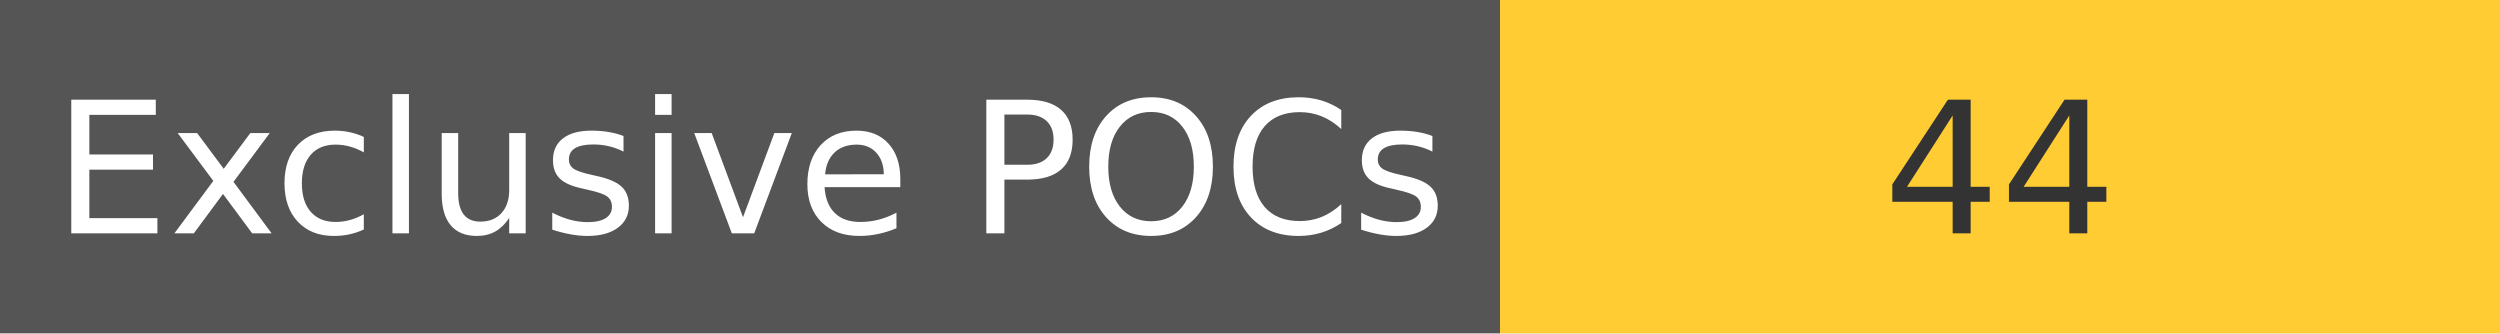
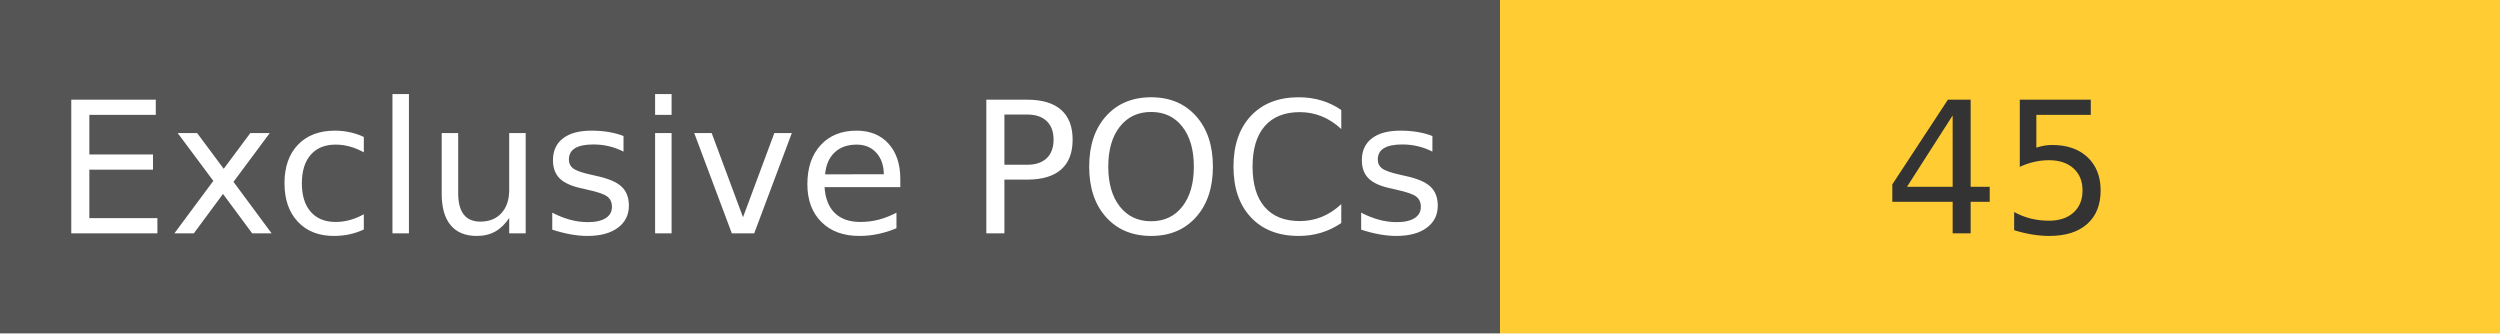
<svg xmlns="http://www.w3.org/2000/svg" width="150" height="20" role="img">
  <linearGradient id="s" x2="0" y2="100%">
    <stop offset="0" stop-color="#bbb" stop-opacity=".1" />
    <stop offset="1" stop-opacity=".1" />
  </linearGradient>
  <g>
    <rect width="90" height="20" fill="#555" />
    <rect x="90" width="267" height="20" fill="#ffcc33" />
  </g>
  <g fill="#fff" text-anchor="middle" font-family="Verdana,Geneva,DejaVu Sans,sans-serif" text-rendering="geometricPrecision" font-size="110">
    <text x="450" y="140" transform="scale(.1)" fill="#fff">
            Exclusive POCs
        </text>
    <text x="1200" y="140" transform="scale(.1)" fill="#333">
-             44
+             45
        </text>
  </g>
</svg>
